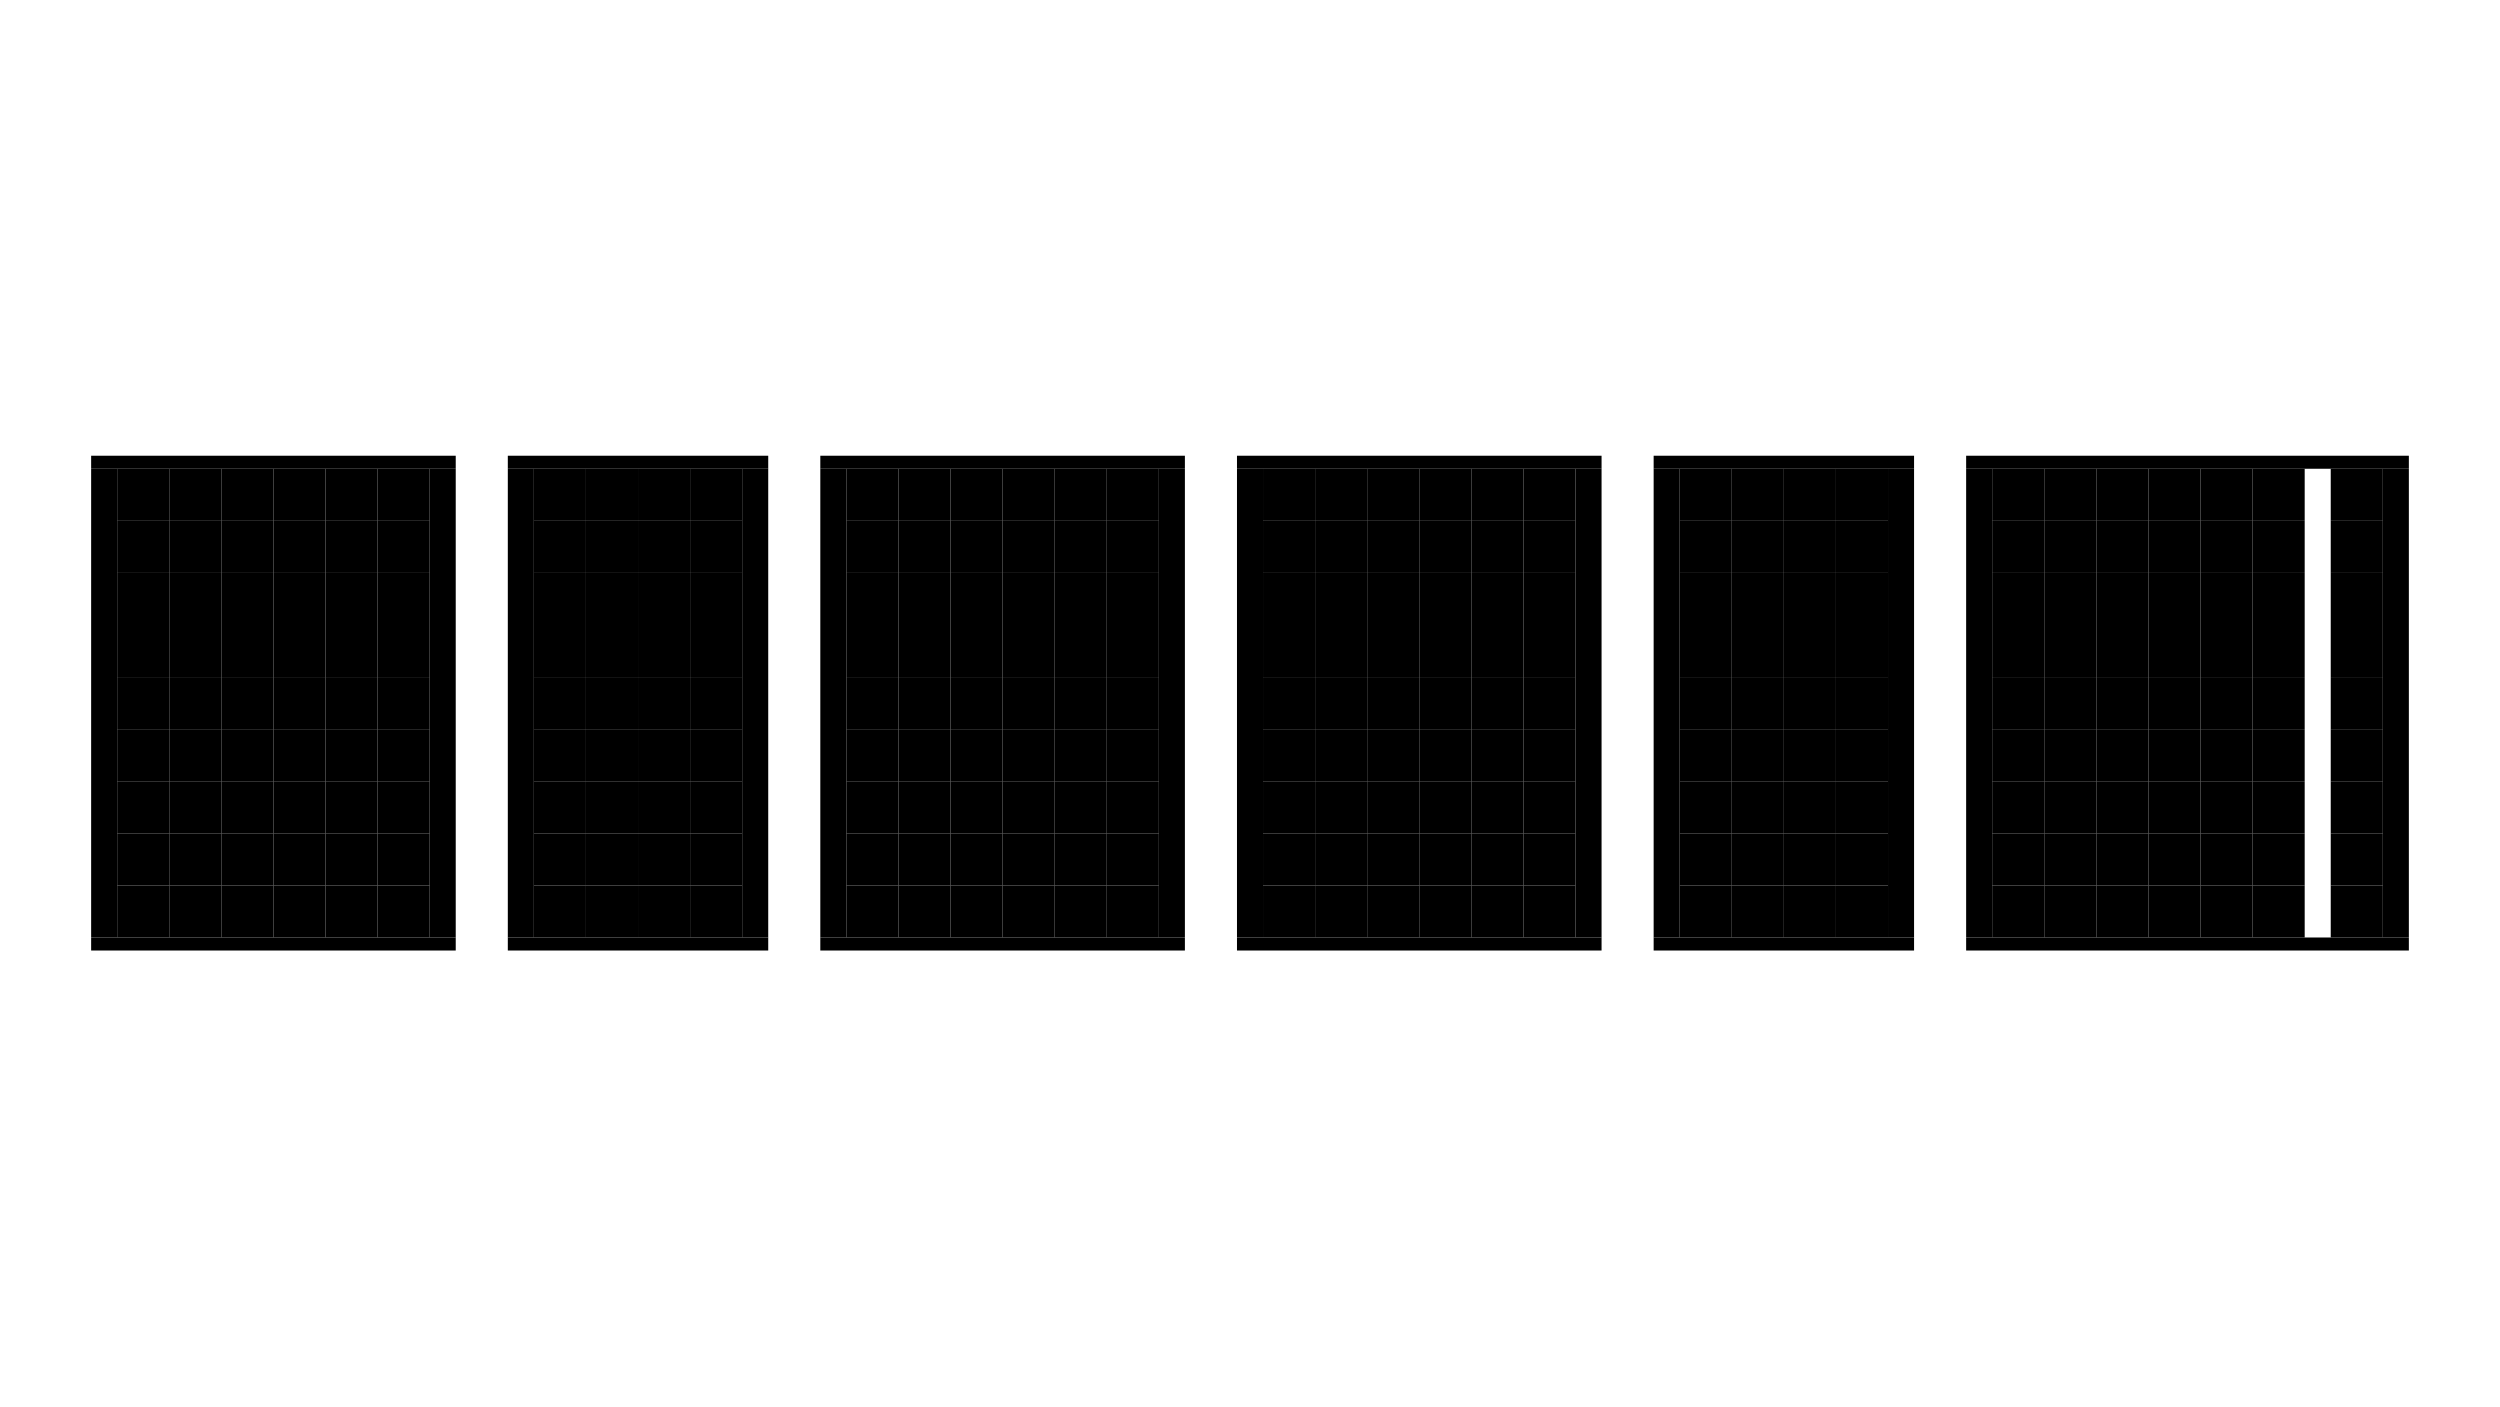
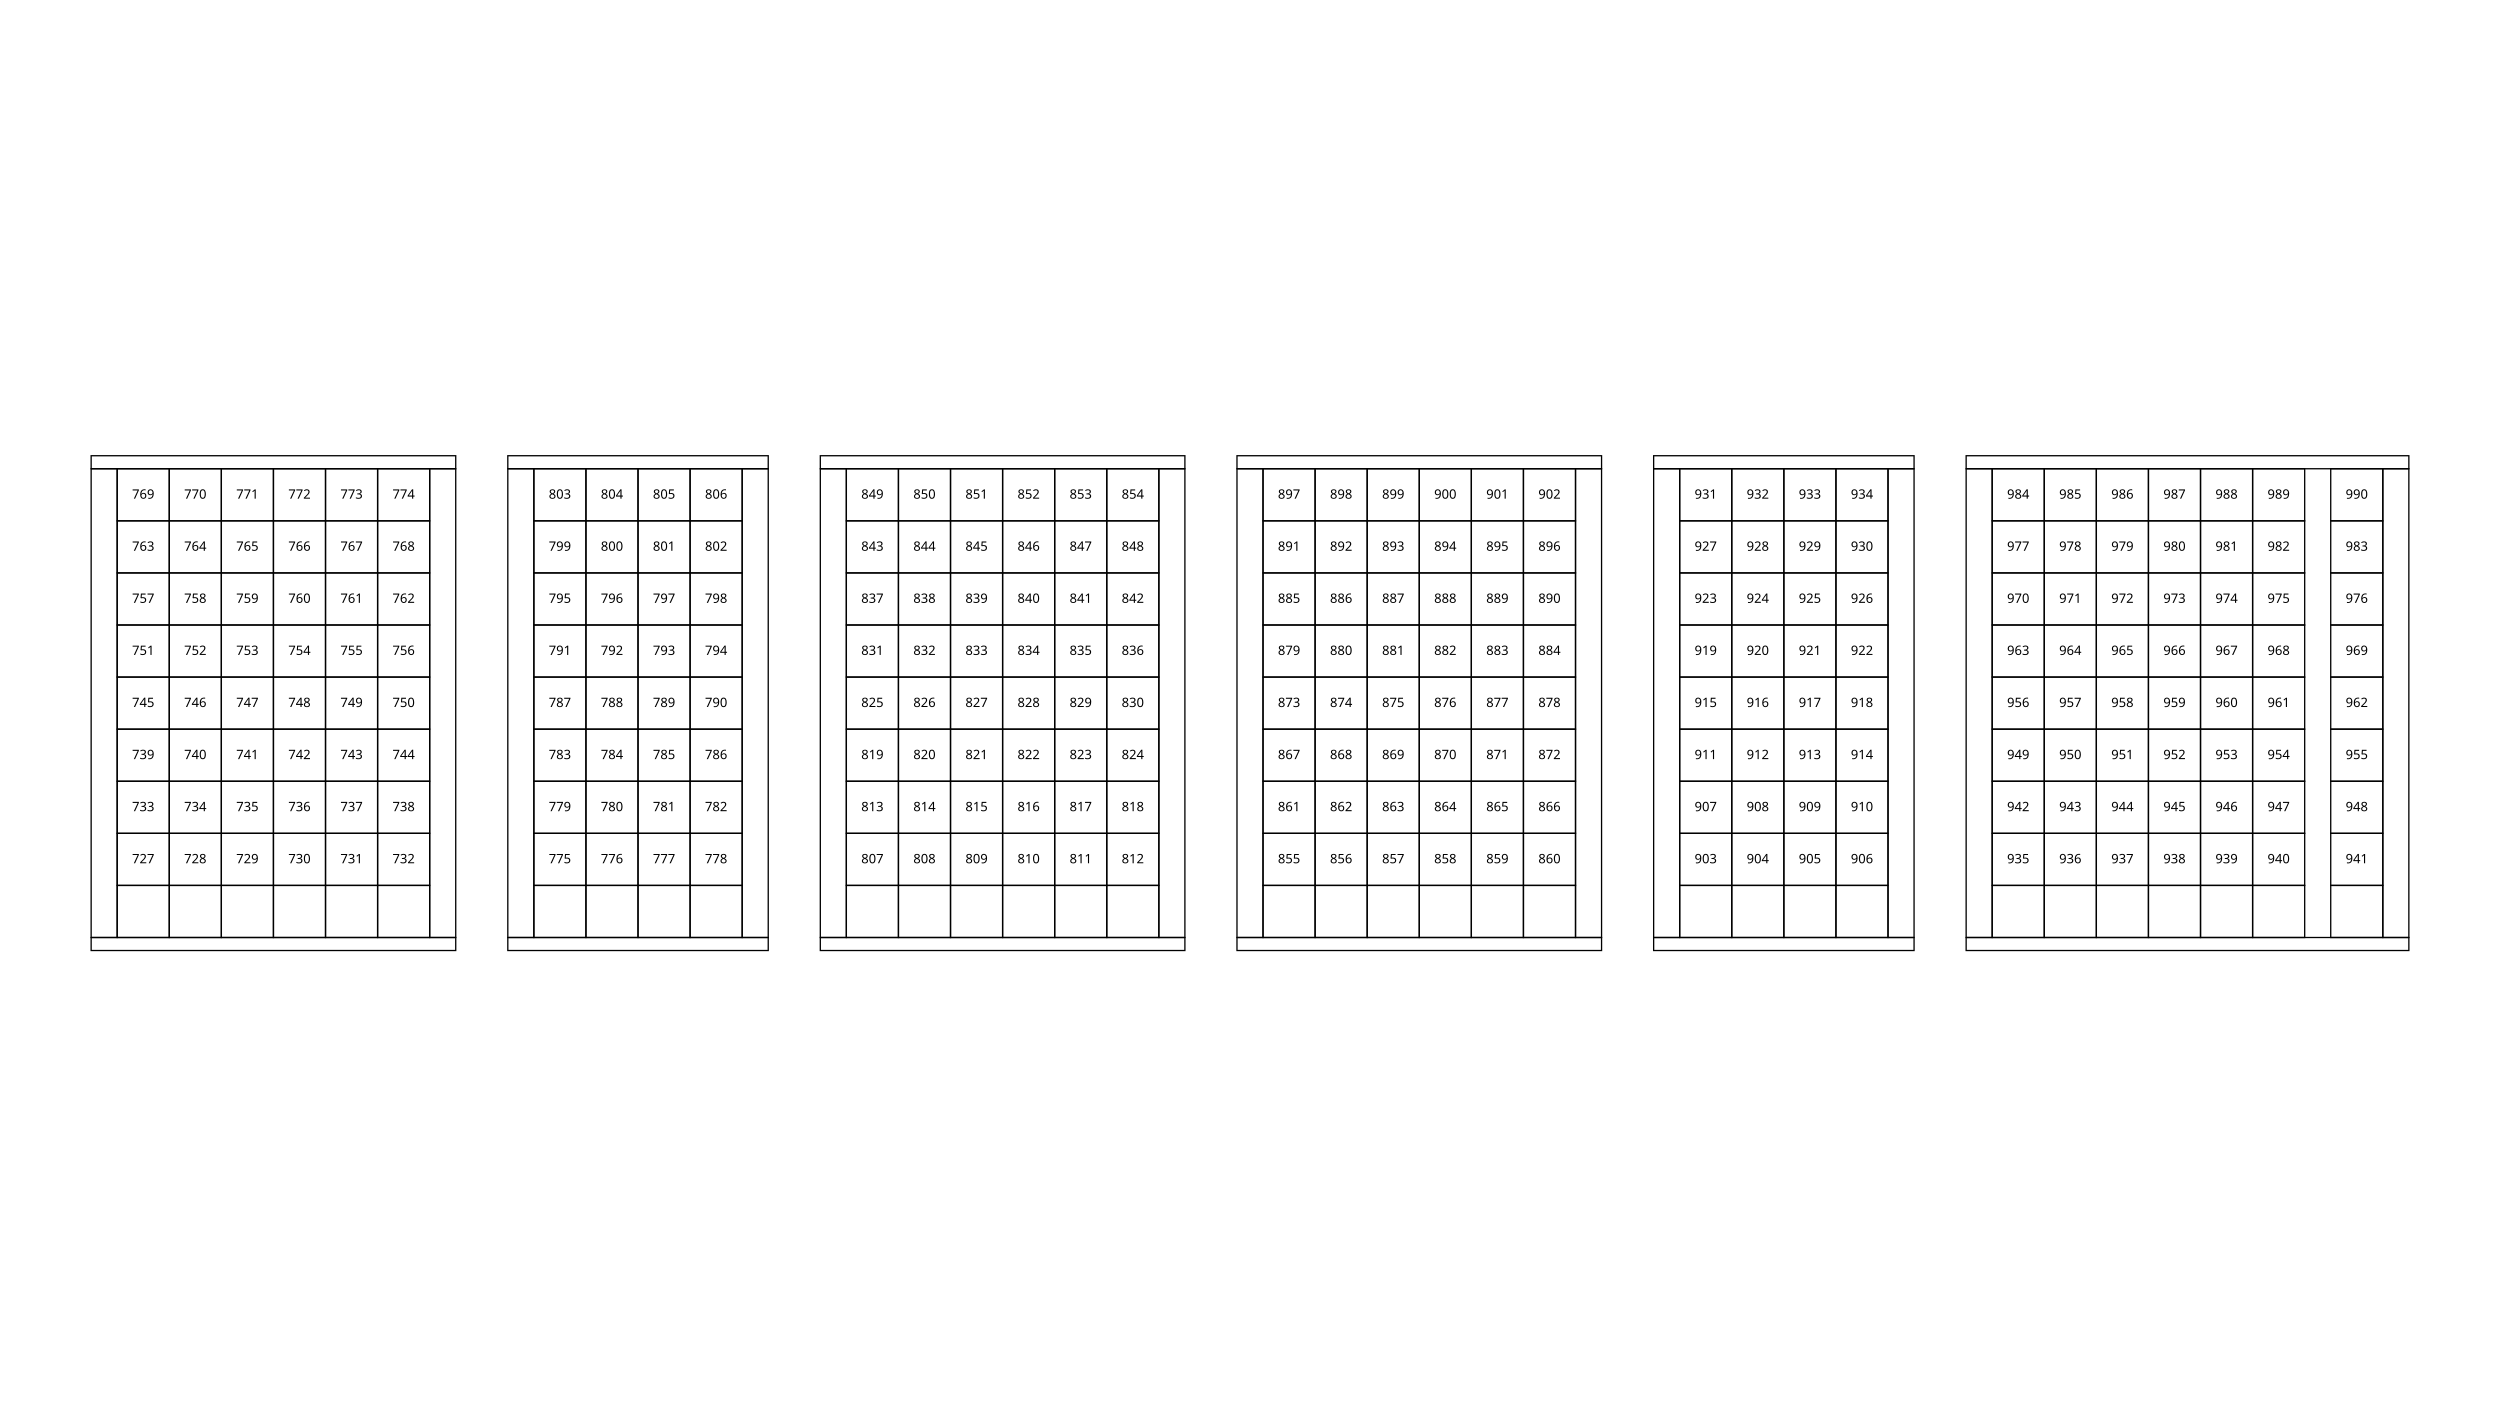
<svg xmlns="http://www.w3.org/2000/svg" height="1080" version="1.1" viewBox="0 0 1920 1080" width="1920">
  <style>
-     .map path {
+     path {
      fill: none;
      stroke-width: 1px;
      stroke: #000;
    }
-     .map text {
+     text {
      font-family: Monaco;
      font-size: 10px;
      text-align: center;
      text-anchor: middle;
    }
  </style>
  <g>
    <path d="m90 720v-40h40v40z" />
    <path d="m130 720v-40h40v40z" />
    <path d="m170 720v-40h40v40z" />
    <path d="m210 720v-40h40v40z" />
    <path d="m250 720v-40h40v40z" />
    <path d="m290 720v-40h40v40z" />
    <path d="m70 360v-10h280v10z" />
    <path d="m70 730v-10h280v10z" />
    <path d="m70 360v360h20v-360z" />
    <path d="m330 360v360h20v-360z" />
    <path d="m410 720v-40h40v40z" />
    <path d="m450 720v-40h40v40z" />
    <path d="m490 720v-40h40v40z" />
    <path d="m530 720v-40h40v40z" />
    <path d="m390 360v-10h200v10z" />
    <path d="m390 730v-10h200v10z" />
    <path d="m390 360v360h20v-360z" />
    <path d="m570 360v360h20v-360z" />
    <path d="m650 720v-40h40v40z" />
    <path d="m690 720v-40h40v40z" />
    <path d="m730 720v-40h40v40z" />
    <path d="m770 720v-40h40v40z" />
    <path d="m810 720v-40h40v40z" />
    <path d="m850 720v-40h40v40z" />
    <path d="m630 360v-10h280v10z" />
    <path d="m630 730v-10h280v10z" />
    <path d="m630 360v360h20v-360z" />
    <path d="m890 360v360h20v-360z" />
    <path d="m970 720v-40h40v40z" />
    <path d="m1010 720v-40h40v40z" />
    <path d="m1050 720v-40h40v40z" />
    <path d="m1090 720v-40h40v40z" />
    <path d="m1130 720v-40h40v40z" />
    <path d="m1170 720v-40h40v40z" />
    <path d="m950 360v-10h280v10z" />
    <path d="m950 730v-10h280v10z" />
    <path d="m950 360v360h20v-360z" />
    <path d="m1210 360v360h20v-360z" />
    <path d="m1290 720v-40h40v40z" />
    <path d="m1330 720v-40h40v40z" />
    <path d="m1370 720v-40h40v40z" />
    <path d="m1410 720v-40h40v40z" />
    <path d="m1270 360v-10h200v10z" />
    <path d="m1270 730v-10h200v10z" />
    <path d="m1270 360v360h20v-360z" />
    <path d="m1450 360v360h20v-360z" />
    <path d="m1530 720v-40h40v40z" />
    <path d="m1570 720v-40h40v40z" />
    <path d="m1610 720v-40h40v40z" />
    <path d="m1650 720v-40h40v40z" />
    <path d="m1690 720v-40h40v40z" />
    <path d="m1730 720v-40h40v40z" />
    <path d="m1790 720v-40h40v40z" />
    <path d="m1510 360v-10h340v10z" />
    <path d="m1510 730v-10h340v10z" />
    <path d="m1510 360v360h20v-360z" />
    <path d="m1830 360v360h20v-360z" />
    <path d="m90 680v-40h40v40z" />
  </g>
  <g>
    <text x="110" y="663">727</text>
    <path d="m130 680v-40h40v40z" />
    <text x="150" y="663">728</text>
    <path d="m170 680v-40h40v40z" />
    <text x="190" y="663">729</text>
    <path d="m210 680v-40h40v40z" />
    <text x="230" y="663">730</text>
    <path d="m250 680v-40h40v40z" />
    <text x="270" y="663">731</text>
    <path d="m290 680v-40h40v40z" />
    <text x="310" y="663">732</text>
    <path d="m90 640v-40h40v40z" />
    <text x="110" y="623">733</text>
    <path d="m130 640v-40h40v40z" />
    <text x="150" y="623">734</text>
    <path d="m170 640v-40h40v40z" />
    <text x="190" y="623">735</text>
    <path d="m210 640v-40h40v40z" />
    <text x="230" y="623">736</text>
    <path d="m250 640v-40h40v40z" />
    <text x="270" y="623">737</text>
    <path d="m290 640v-40h40v40z" />
    <text x="310" y="623">738</text>
    <path d="m90 600v-40h40v40z" />
    <text x="110" y="583">739</text>
    <path d="m130 600v-40h40v40z" />
    <text x="150" y="583">740</text>
    <path d="m170 600v-40h40v40z" />
    <text x="190" y="583">741</text>
    <path d="m210 600v-40h40v40z" />
    <text x="230" y="583">742</text>
    <path d="m250 600v-40h40v40z" />
    <text x="270" y="583">743</text>
    <path d="m290 600v-40h40v40z" />
    <text x="310" y="583">744</text>
    <path d="m90 560v-40h40v40z" />
    <text x="110" y="543">745</text>
    <path d="m130 560v-40h40v40z" />
    <text x="150" y="543">746</text>
    <path d="m170 560v-40h40v40z" />
    <text x="190" y="543">747</text>
    <path d="m210 560v-40h40v40z" />
    <text x="230" y="543">748</text>
    <path d="m250 560v-40h40v40z" />
    <text x="270" y="543">749</text>
    <path d="m290 560v-40h40v40z" />
    <text x="310" y="543">750</text>
    <path d="m90 520v-40h40v40z" />
    <text x="110" y="503">751</text>
    <path d="m130 520v-40h40v40z" />
    <text x="150" y="503">752</text>
    <path d="m170 520v-40h40v40z" />
    <text x="190" y="503">753</text>
    <path d="m210 520v-40h40v40z" />
    <text x="230" y="503">754</text>
    <path d="m250 520v-40h40v40z" />
    <text x="270" y="503">755</text>
    <path d="m290 520v-40h40v40z" />
    <text x="310" y="503">756</text>
    <path d="m90 480v-40h40v40z" />
    <text x="110" y="463">757</text>
    <path d="m130 480v-40h40v40z" />
    <text x="150" y="463">758</text>
    <path d="m170 480v-40h40v40z" />
    <text x="190" y="463">759</text>
    <path d="m210 480v-40h40v40z" />
    <text x="230" y="463">760</text>
    <path d="m250 480v-40h40v40z" />
    <text x="270" y="463">761</text>
    <path d="m290 480v-40h40v40z" />
    <text x="310" y="463">762</text>
    <path d="m90 440v-40h40v40z" />
    <text x="110" y="423">763</text>
    <path d="m130 440v-40h40v40z" />
    <text x="150" y="423">764</text>
    <path d="m170 440v-40h40v40z" />
    <text x="190" y="423">765</text>
    <path d="m210 440v-40h40v40z" />
    <text x="230" y="423">766</text>
    <path d="m250 440v-40h40v40z" />
    <text x="270" y="423">767</text>
    <path d="m290 440v-40h40v40z" />
    <text x="310" y="423">768</text>
    <path d="m90 400v-40h40v40z" />
    <text x="110" y="383">769</text>
    <path d="m130 400v-40h40v40z" />
    <text x="150" y="383">770</text>
    <path d="m170 400v-40h40v40z" />
    <text x="190" y="383">771</text>
    <path d="m210 400v-40h40v40z" />
    <text x="230" y="383">772</text>
    <path d="m250 400v-40h40v40z" />
    <text x="270" y="383">773</text>
    <path d="m290 400v-40h40v40z" />
    <text x="310" y="383">774</text>
    <path d="m410 680v-40h40v40z" />
    <text x="430" y="663">775</text>
    <path d="m450 680v-40h40v40z" />
    <text x="470" y="663">776</text>
    <path d="m490 680v-40h40v40z" />
    <text x="510" y="663">777</text>
    <path d="m530 680v-40h40v40z" />
    <text x="550" y="663">778</text>
    <path d="m410 640v-40h40v40z" />
    <text x="430" y="623">779</text>
    <path d="m450 640v-40h40v40z" />
    <text x="470" y="623">780</text>
    <path d="m490 640v-40h40v40z" />
    <text x="510" y="623">781</text>
    <path d="m530 640v-40h40v40z" />
    <text x="550" y="623">782</text>
    <path d="m410 600v-40h40v40z" />
    <text x="430" y="583">783</text>
    <path d="m450 600v-40h40v40z" />
    <text x="470" y="583">784</text>
    <path d="m490 600v-40h40v40z" />
    <text x="510" y="583">785</text>
    <path d="m530 600v-40h40v40z" />
    <text x="550" y="583">786</text>
    <path d="m410 560v-40h40v40z" />
    <text x="430" y="543">787</text>
    <path d="m450 560v-40h40v40z" />
    <text x="470" y="543">788</text>
    <path d="m490 560v-40h40v40z" />
    <text x="510" y="543">789</text>
    <path d="m530 560v-40h40v40z" />
    <text x="550" y="543">790</text>
    <path d="m410 520v-40h40v40z" />
    <text x="430" y="503">791</text>
    <path d="m450 520v-40h40v40z" />
    <text x="470" y="503">792</text>
    <path d="m490 520v-40h40v40z" />
    <text x="510" y="503">793</text>
    <path d="m530 520v-40h40v40z" />
    <text x="550" y="503">794</text>
    <path d="m410 480v-40h40v40z" />
    <text x="430" y="463">795</text>
    <path d="m450 480v-40h40v40z" />
    <text x="470" y="463">796</text>
    <path d="m490 480v-40h40v40z" />
    <text x="510" y="463">797</text>
    <path d="m530 480v-40h40v40z" />
    <text x="550" y="463">798</text>
    <path d="m410 440v-40h40v40z" />
    <text x="430" y="423">799</text>
    <path d="m450 440v-40h40v40z" />
    <text x="470" y="423">800</text>
    <path d="m490 440v-40h40v40z" />
    <text x="510" y="423">801</text>
    <path d="m530 440v-40h40v40z" />
    <text x="550" y="423">802</text>
    <path d="m410 400v-40h40v40z" />
    <text x="430" y="383">803</text>
    <path d="m450 400v-40h40v40z" />
    <text x="470" y="383">804</text>
    <path d="m490 400v-40h40v40z" />
    <text x="510" y="383">805</text>
    <path d="m530 400v-40h40v40z" />
    <text x="550" y="383">806</text>
    <path d="m650 680v-40h40v40z" />
    <text x="670" y="663">807</text>
    <path d="m690 680v-40h40v40z" />
    <text x="710" y="663">808</text>
    <path d="m730 680v-40h40v40z" />
    <text x="750" y="663">809</text>
    <path d="m770 680v-40h40v40z" />
    <text x="790" y="663">810</text>
    <path d="m810 680v-40h40v40z" />
    <text x="830" y="663">811</text>
    <path d="m850 680v-40h40v40z" />
    <text x="870" y="663">812</text>
    <path d="m650 640v-40h40v40z" />
    <text x="670" y="623">813</text>
    <path d="m690 640v-40h40v40z" />
    <text x="710" y="623">814</text>
    <path d="m730 640v-40h40v40z" />
    <text x="750" y="623">815</text>
    <path d="m770 640v-40h40v40z" />
    <text x="790" y="623">816</text>
    <path d="m810 640v-40h40v40z" />
    <text x="830" y="623">817</text>
    <path d="m850 640v-40h40v40z" />
    <text x="870" y="623">818</text>
    <path d="m650 600v-40h40v40z" />
    <text x="670" y="583">819</text>
    <path d="m690 600v-40h40v40z" />
    <text x="710" y="583">820</text>
    <path d="m730 600v-40h40v40z" />
    <text x="750" y="583">821</text>
    <path d="m770 600v-40h40v40z" />
    <text x="790" y="583">822</text>
    <path d="m810 600v-40h40v40z" />
    <text x="830" y="583">823</text>
    <path d="m850 600v-40h40v40z" />
    <text x="870" y="583">824</text>
    <path d="m650 560v-40h40v40z" />
    <text x="670" y="543">825</text>
    <path d="m690 560v-40h40v40z" />
    <text x="710" y="543">826</text>
    <path d="m730 560v-40h40v40z" />
    <text x="750" y="543">827</text>
    <path d="m770 560v-40h40v40z" />
    <text x="790" y="543">828</text>
    <path d="m810 560v-40h40v40z" />
    <text x="830" y="543">829</text>
    <path d="m850 560v-40h40v40z" />
    <text x="870" y="543">830</text>
    <path d="m650 520v-40h40v40z" />
    <text x="670" y="503">831</text>
    <path d="m690 520v-40h40v40z" />
    <text x="710" y="503">832</text>
    <path d="m730 520v-40h40v40z" />
    <text x="750" y="503">833</text>
    <path d="m770 520v-40h40v40z" />
    <text x="790" y="503">834</text>
    <path d="m810 520v-40h40v40z" />
    <text x="830" y="503">835</text>
    <path d="m850 520v-40h40v40z" />
    <text x="870" y="503">836</text>
    <path d="m650 480v-40h40v40z" />
    <text x="670" y="463">837</text>
    <path d="m690 480v-40h40v40z" />
    <text x="710" y="463">838</text>
    <path d="m730 480v-40h40v40z" />
    <text x="750" y="463">839</text>
    <path d="m770 480v-40h40v40z" />
    <text x="790" y="463">840</text>
    <path d="m810 480v-40h40v40z" />
    <text x="830" y="463">841</text>
    <path d="m850 480v-40h40v40z" />
    <text x="870" y="463">842</text>
    <path d="m650 440v-40h40v40z" />
    <text x="670" y="423">843</text>
    <path d="m690 440v-40h40v40z" />
    <text x="710" y="423">844</text>
    <path d="m730 440v-40h40v40z" />
    <text x="750" y="423">845</text>
    <path d="m770 440v-40h40v40z" />
    <text x="790" y="423">846</text>
    <path d="m810 440v-40h40v40z" />
    <text x="830" y="423">847</text>
    <path d="m850 440v-40h40v40z" />
    <text x="870" y="423">848</text>
    <path d="m650 400v-40h40v40z" />
    <text x="670" y="383">849</text>
    <path d="m690 400v-40h40v40z" />
    <text x="710" y="383">850</text>
    <path d="m730 400v-40h40v40z" />
    <text x="750" y="383">851</text>
    <path d="m770 400v-40h40v40z" />
    <text x="790" y="383">852</text>
    <path d="m810 400v-40h40v40z" />
    <text x="830" y="383">853</text>
    <path d="m850 400v-40h40v40z" />
    <text x="870" y="383">854</text>
    <path d="m970 680v-40h40v40z" />
    <text x="990" y="663">855</text>
    <path d="m1010 680v-40h40v40z" />
    <text x="1030" y="663">856</text>
    <path d="m1050 680v-40h40v40z" />
    <text x="1070" y="663">857</text>
    <path d="m1090 680v-40h40v40z" />
    <text x="1110" y="663">858</text>
    <path d="m1130 680v-40h40v40z" />
    <text x="1150" y="663">859</text>
    <path d="m1170 680v-40h40v40z" />
    <text x="1190" y="663">860</text>
    <path d="m970 640v-40h40v40z" />
    <text x="990" y="623">861</text>
    <path d="m1010 640v-40h40v40z" />
    <text x="1030" y="623">862</text>
    <path d="m1050 640v-40h40v40z" />
    <text x="1070" y="623">863</text>
    <path d="m1090 640v-40h40v40z" />
    <text x="1110" y="623">864</text>
    <path d="m1130 640v-40h40v40z" />
    <text x="1150" y="623">865</text>
    <path d="m1170 640v-40h40v40z" />
    <text x="1190" y="623">866</text>
    <path d="m970 600v-40h40v40z" />
    <text x="990" y="583">867</text>
    <path d="m1010 600v-40h40v40z" />
    <text x="1030" y="583">868</text>
    <path d="m1050 600v-40h40v40z" />
    <text x="1070" y="583">869</text>
    <path d="m1090 600v-40h40v40z" />
    <text x="1110" y="583">870</text>
    <path d="m1130 600v-40h40v40z" />
    <text x="1150" y="583">871</text>
    <path d="m1170 600v-40h40v40z" />
    <text x="1190" y="583">872</text>
    <path d="m970 560v-40h40v40z" />
    <text x="990" y="543">873</text>
    <path d="m1010 560v-40h40v40z" />
    <text x="1030" y="543">874</text>
    <path d="m1050 560v-40h40v40z" />
    <text x="1070" y="543">875</text>
    <path d="m1090 560v-40h40v40z" />
    <text x="1110" y="543">876</text>
    <path d="m1130 560v-40h40v40z" />
    <text x="1150" y="543">877</text>
    <path d="m1170 560v-40h40v40z" />
    <text x="1190" y="543">878</text>
    <path d="m970 520v-40h40v40z" />
    <text x="990" y="503">879</text>
    <path d="m1010 520v-40h40v40z" />
    <text x="1030" y="503">880</text>
    <path d="m1050 520v-40h40v40z" />
    <text x="1070" y="503">881</text>
    <path d="m1090 520v-40h40v40z" />
    <text x="1110" y="503">882</text>
    <path d="m1130 520v-40h40v40z" />
    <text x="1150" y="503">883</text>
    <path d="m1170 520v-40h40v40z" />
    <text x="1190" y="503">884</text>
    <path d="m970 480v-40h40v40z" />
    <text x="990" y="463">885</text>
    <path d="m1010 480v-40h40v40z" />
    <text x="1030" y="463">886</text>
    <path d="m1050 480v-40h40v40z" />
    <text x="1070" y="463">887</text>
    <path d="m1090 480v-40h40v40z" />
    <text x="1110" y="463">888</text>
    <path d="m1130 480v-40h40v40z" />
    <text x="1150" y="463">889</text>
    <path d="m1170 480v-40h40v40z" />
    <text x="1190" y="463">890</text>
    <path d="m970 440v-40h40v40z" />
    <text x="990" y="423">891</text>
    <path d="m1010 440v-40h40v40z" />
    <text x="1030" y="423">892</text>
    <path d="m1050 440v-40h40v40z" />
    <text x="1070" y="423">893</text>
    <path d="m1090 440v-40h40v40z" />
    <text x="1110" y="423">894</text>
    <path d="m1130 440v-40h40v40z" />
    <text x="1150" y="423">895</text>
    <path d="m1170 440v-40h40v40z" />
    <text x="1190" y="423">896</text>
    <path d="m970 400v-40h40v40z" />
    <text x="990" y="383">897</text>
    <path d="m1010 400v-40h40v40z" />
    <text x="1030" y="383">898</text>
    <path d="m1050 400v-40h40v40z" />
    <text x="1070" y="383">899</text>
    <path d="m1090 400v-40h40v40z" />
    <text x="1110" y="383">900</text>
    <path d="m1130 400v-40h40v40z" />
    <text x="1150" y="383">901</text>
    <path d="m1170 400v-40h40v40z" />
    <text x="1190" y="383">902</text>
    <path d="m1290 680v-40h40v40z" />
    <text x="1310" y="663">903</text>
    <path d="m1330 680v-40h40v40z" />
    <text x="1350" y="663">904</text>
    <path d="m1370 680v-40h40v40z" />
    <text x="1390" y="663">905</text>
    <path d="m1410 680v-40h40v40z" />
    <text x="1430" y="663">906</text>
    <path d="m1290 640v-40h40v40z" />
    <text x="1310" y="623">907</text>
    <path d="m1330 640v-40h40v40z" />
    <text x="1350" y="623">908</text>
    <path d="m1370 640v-40h40v40z" />
    <text x="1390" y="623">909</text>
    <path d="m1410 640v-40h40v40z" />
    <text x="1430" y="623">910</text>
    <path d="m1290 600v-40h40v40z" />
    <text x="1310" y="583">911</text>
    <path d="m1330 600v-40h40v40z" />
    <text x="1350" y="583">912</text>
    <path d="m1370 600v-40h40v40z" />
    <text x="1390" y="583">913</text>
    <path d="m1410 600v-40h40v40z" />
    <text x="1430" y="583">914</text>
    <path d="m1290 560v-40h40v40z" />
    <text x="1310" y="543">915</text>
    <path d="m1330 560v-40h40v40z" />
    <text x="1350" y="543">916</text>
    <path d="m1370 560v-40h40v40z" />
    <text x="1390" y="543">917</text>
    <path d="m1410 560v-40h40v40z" />
    <text x="1430" y="543">918</text>
    <path d="m1290 520v-40h40v40z" />
    <text x="1310" y="503">919</text>
    <path d="m1330 520v-40h40v40z" />
    <text x="1350" y="503">920</text>
    <path d="m1370 520v-40h40v40z" />
    <text x="1390" y="503">921</text>
    <path d="m1410 520v-40h40v40z" />
    <text x="1430" y="503">922</text>
    <path d="m1290 480v-40h40v40z" />
    <text x="1310" y="463">923</text>
    <path d="m1330 480v-40h40v40z" />
    <text x="1350" y="463">924</text>
    <path d="m1370 480v-40h40v40z" />
    <text x="1390" y="463">925</text>
    <path d="m1410 480v-40h40v40z" />
    <text x="1430" y="463">926</text>
    <path d="m1290 440v-40h40v40z" />
    <text x="1310" y="423">927</text>
    <path d="m1330 440v-40h40v40z" />
    <text x="1350" y="423">928</text>
    <path d="m1370 440v-40h40v40z" />
    <text x="1390" y="423">929</text>
    <path d="m1410 440v-40h40v40z" />
    <text x="1430" y="423">930</text>
    <path d="m1290 400v-40h40v40z" />
    <text x="1310" y="383">931</text>
    <path d="m1330 400v-40h40v40z" />
    <text x="1350" y="383">932</text>
    <path d="m1370 400v-40h40v40z" />
    <text x="1390" y="383">933</text>
    <path d="m1410 400v-40h40v40z" />
    <text x="1430" y="383">934</text>
    <path d="m1530 680v-40h40v40z" />
    <text x="1550" y="663">935</text>
    <path d="m1570 680v-40h40v40z" />
    <text x="1590" y="663">936</text>
    <path d="m1610 680v-40h40v40z" />
    <text x="1630" y="663">937</text>
    <path d="m1650 680v-40h40v40z" />
    <text x="1670" y="663">938</text>
    <path d="m1690 680v-40h40v40z" />
    <text x="1710" y="663">939</text>
    <path d="m1730 680v-40h40v40z" />
    <text x="1750" y="663">940</text>
    <path d="m1790 680v-40h40v40z" />
    <text x="1810" y="663">941</text>
    <path d="m1530 640v-40h40v40z" />
    <text x="1550" y="623">942</text>
    <path d="m1570 640v-40h40v40z" />
    <text x="1590" y="623">943</text>
    <path d="m1610 640v-40h40v40z" />
    <text x="1630" y="623">944</text>
    <path d="m1650 640v-40h40v40z" />
    <text x="1670" y="623">945</text>
    <path d="m1690 640v-40h40v40z" />
    <text x="1710" y="623">946</text>
    <path d="m1730 640v-40h40v40z" />
    <text x="1750" y="623">947</text>
    <path d="m1790 640v-40h40v40z" />
    <text x="1810" y="623">948</text>
    <path d="m1530 600v-40h40v40z" />
    <text x="1550" y="583">949</text>
    <path d="m1570 600v-40h40v40z" />
    <text x="1590" y="583">950</text>
    <path d="m1610 600v-40h40v40z" />
    <text x="1630" y="583">951</text>
    <path d="m1650 600v-40h40v40z" />
    <text x="1670" y="583">952</text>
    <path d="m1690 600v-40h40v40z" />
    <text x="1710" y="583">953</text>
    <path d="m1730 600v-40h40v40z" />
    <text x="1750" y="583">954</text>
    <path d="m1790 600v-40h40v40z" />
    <text x="1810" y="583">955</text>
    <path d="m1530 560v-40h40v40z" />
    <text x="1550" y="543">956</text>
    <path d="m1570 560v-40h40v40z" />
    <text x="1590" y="543">957</text>
    <path d="m1610 560v-40h40v40z" />
    <text x="1630" y="543">958</text>
    <path d="m1650 560v-40h40v40z" />
    <text x="1670" y="543">959</text>
    <path d="m1690 560v-40h40v40z" />
    <text x="1710" y="543">960</text>
    <path d="m1730 560v-40h40v40z" />
    <text x="1750" y="543">961</text>
    <path d="m1790 560v-40h40v40z" />
    <text x="1810" y="543">962</text>
    <path d="m1530 520v-40h40v40z" />
    <text x="1550" y="503">963</text>
    <path d="m1570 520v-40h40v40z" />
    <text x="1590" y="503">964</text>
    <path d="m1610 520v-40h40v40z" />
    <text x="1630" y="503">965</text>
    <path d="m1650 520v-40h40v40z" />
    <text x="1670" y="503">966</text>
    <path d="m1690 520v-40h40v40z" />
    <text x="1710" y="503">967</text>
    <path d="m1730 520v-40h40v40z" />
    <text x="1750" y="503">968</text>
    <path d="m1790 520v-40h40v40z" />
    <text x="1810" y="503">969</text>
    <path d="m1530 480v-40h40v40z" />
    <text x="1550" y="463">970</text>
    <path d="m1570 480v-40h40v40z" />
    <text x="1590" y="463">971</text>
    <path d="m1610 480v-40h40v40z" />
    <text x="1630" y="463">972</text>
    <path d="m1650 480v-40h40v40z" />
    <text x="1670" y="463">973</text>
    <path d="m1690 480v-40h40v40z" />
    <text x="1710" y="463">974</text>
    <path d="m1730 480v-40h40v40z" />
    <text x="1750" y="463">975</text>
    <path d="m1790 480v-40h40v40z" />
    <text x="1810" y="463">976</text>
    <path d="m1530 440v-40h40v40z" />
    <text x="1550" y="423">977</text>
    <path d="m1570 440v-40h40v40z" />
    <text x="1590" y="423">978</text>
    <path d="m1610 440v-40h40v40z" />
    <text x="1630" y="423">979</text>
    <path d="m1650 440v-40h40v40z" />
    <text x="1670" y="423">980</text>
    <path d="m1690 440v-40h40v40z" />
    <text x="1710" y="423">981</text>
    <path d="m1730 440v-40h40v40z" />
    <text x="1750" y="423">982</text>
    <path d="m1790 440v-40h40v40z" />
    <text x="1810" y="423">983</text>
    <path d="m1530 400v-40h40v40z" />
    <text x="1550" y="383">984</text>
    <path d="m1570 400v-40h40v40z" />
    <text x="1590" y="383">985</text>
    <path d="m1610 400v-40h40v40z" />
    <text x="1630" y="383">986</text>
    <path d="m1650 400v-40h40v40z" />
    <text x="1670" y="383">987</text>
    <path d="m1690 400v-40h40v40z" />
    <text x="1710" y="383">988</text>
    <path d="m1730 400v-40h40v40z" />
    <text x="1750" y="383">989</text>
    <path d="m1790 400v-40h40v40z" />
    <text x="1810" y="383">990</text>
  </g>
</svg>
